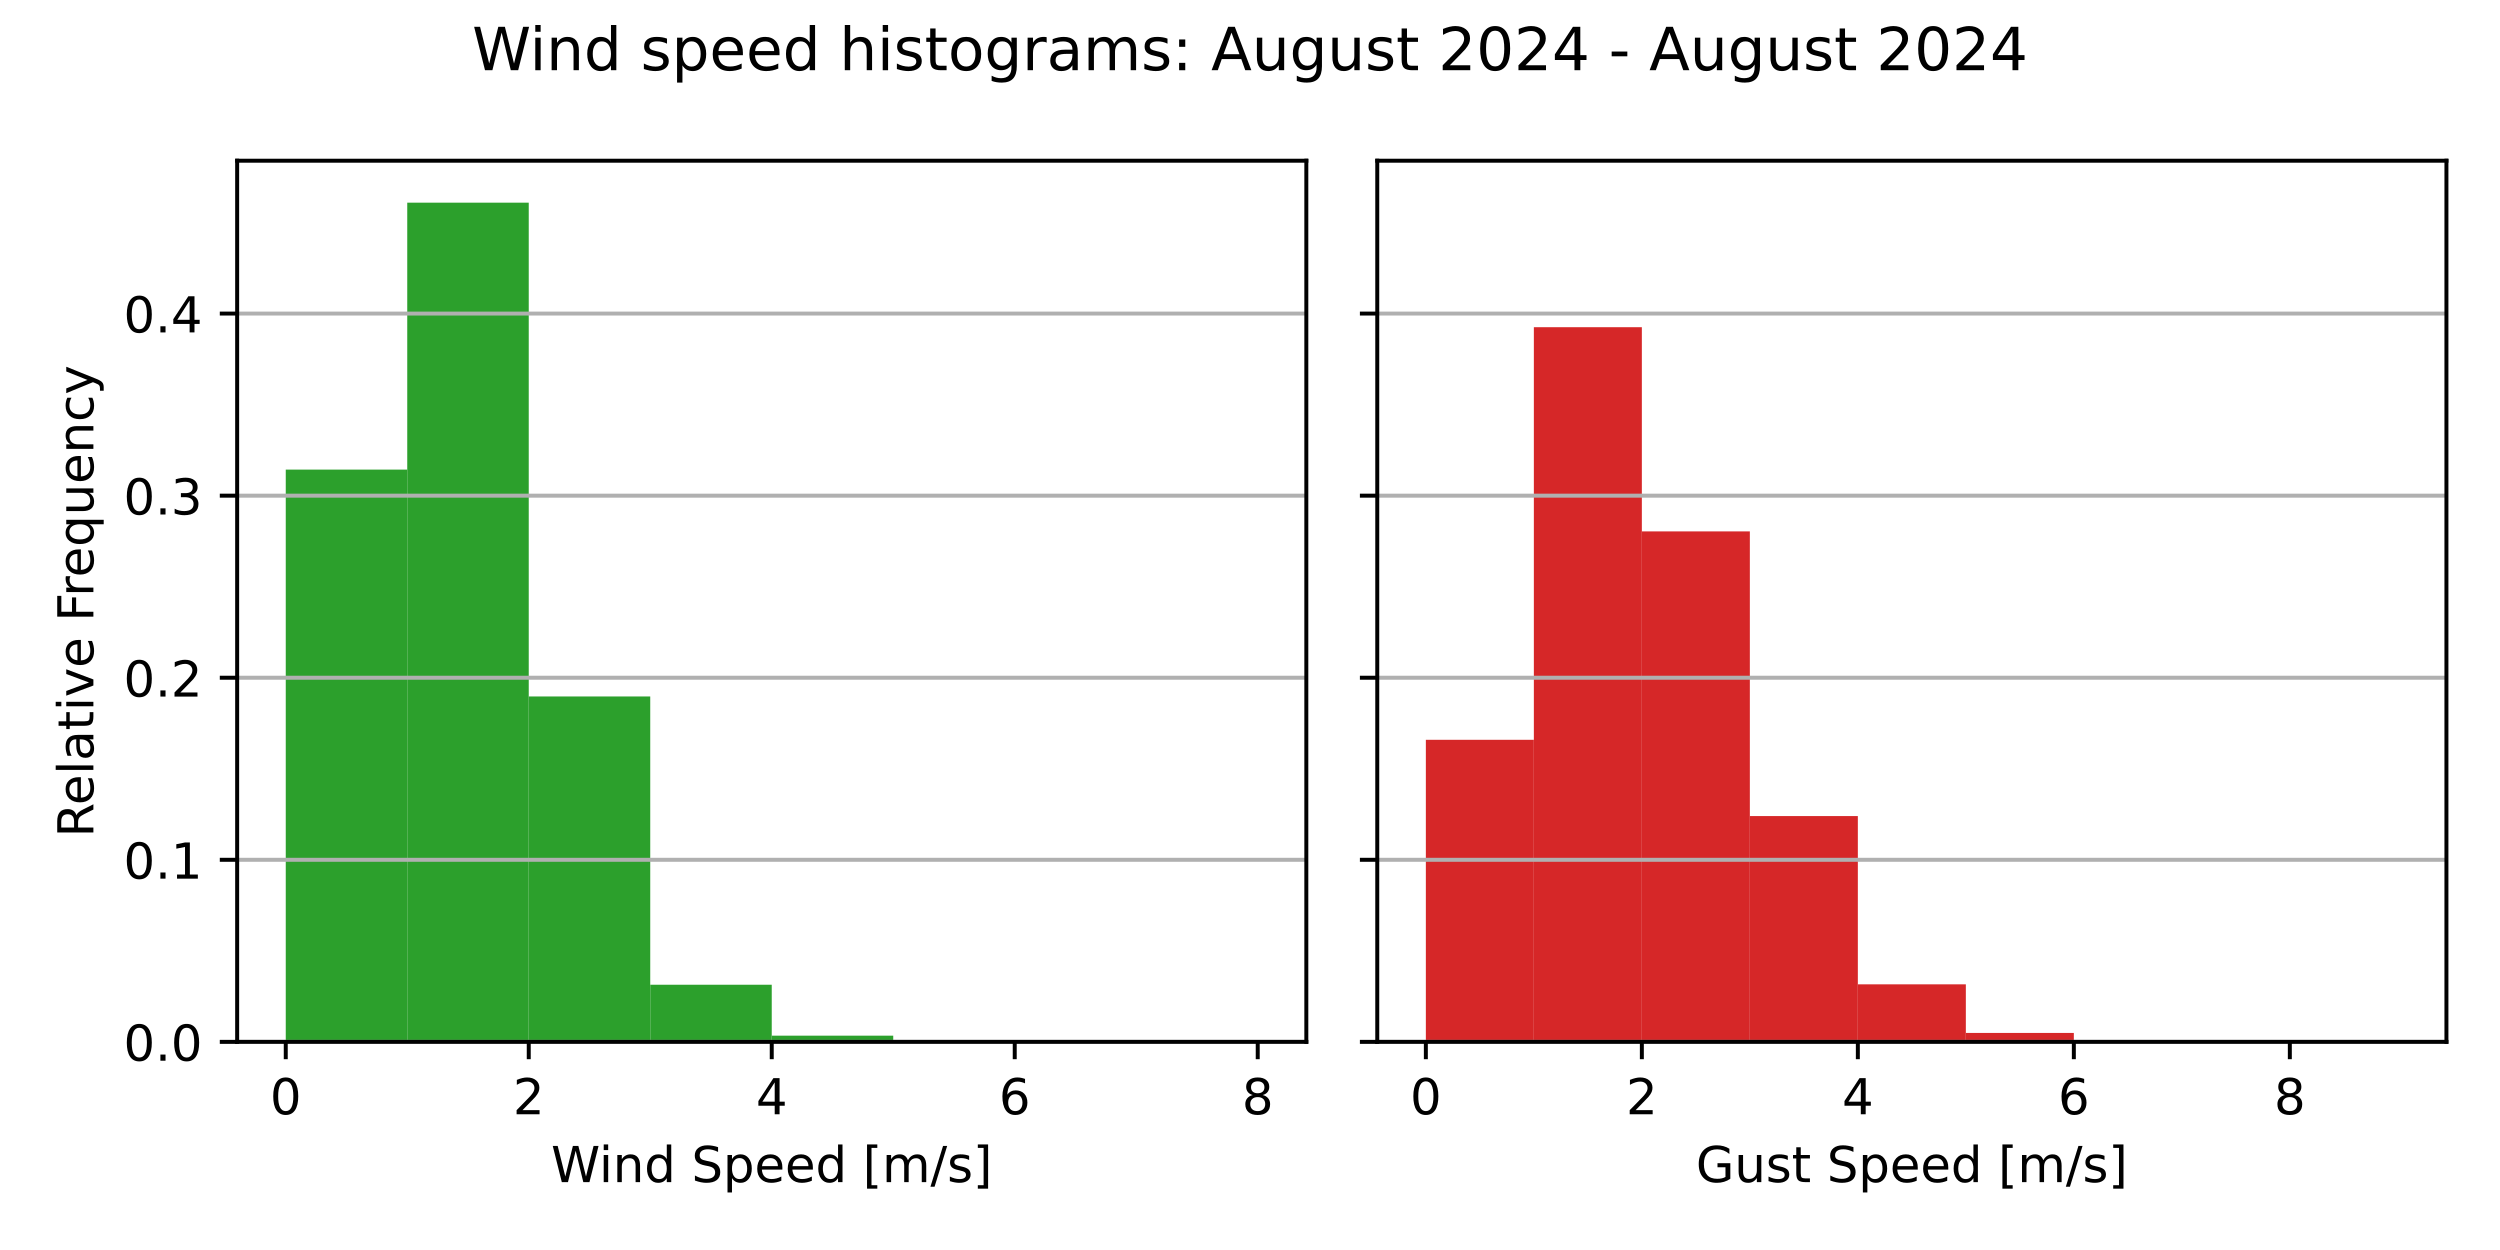
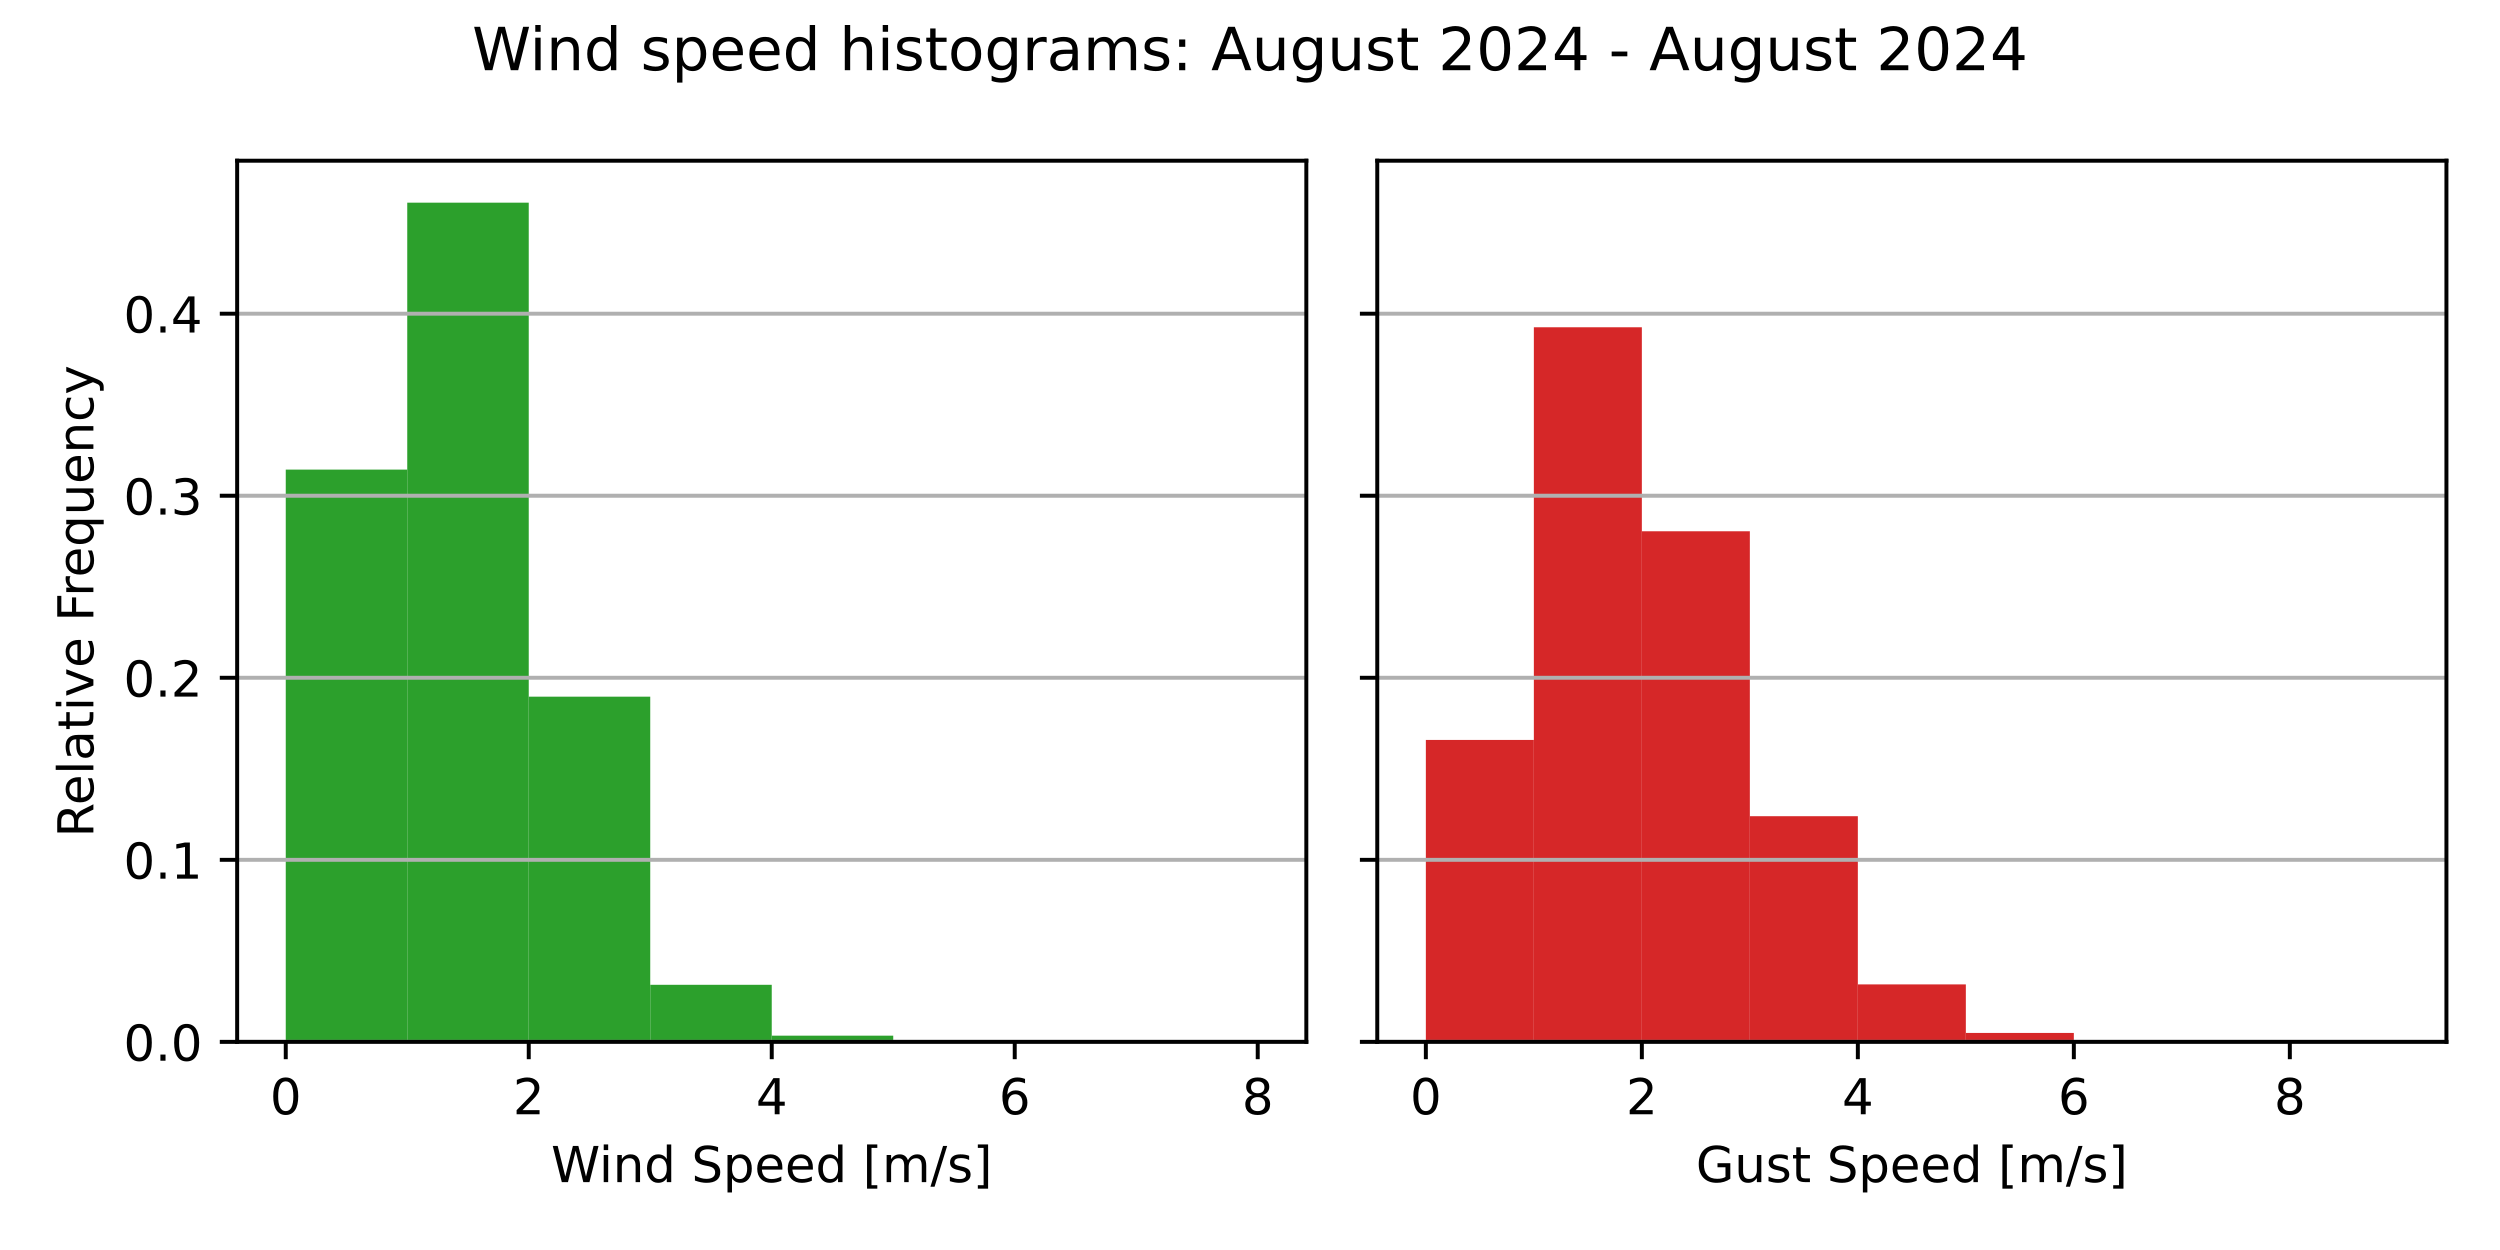
<svg xmlns="http://www.w3.org/2000/svg" xmlns:xlink="http://www.w3.org/1999/xlink" width="504pt" height="252pt" viewBox="0 0 504 252" version="1.1">
  <defs>
    <style type="text/css">*{stroke-linejoin: round; stroke-linecap: butt}</style>
  </defs>
  <g id="figure_1">
    <g id="patch_1">
      <path d="M 0 252  L 504 252  L 504 0  L 0 0  z " style="fill: #ffffff" />
    </g>
    <g id="axes_1">
      <g id="patch_2">
        <path d="M 47.81 210.04  L 263.355 210.04  L 263.355 32.4  L 47.81 32.4  z " style="fill: #ffffff" />
      </g>
      <g id="patch_3">
-         <path d="M 57.608 210.04  L 82.101 210.04  L 82.101 94.673  L 57.608 94.673  z " clip-path="url(#pcd915d05a4)" style="fill: #2ca02c" />
+         <path d="M 57.608 210.04  L 82.101 210.04  L 82.101 94.675  L 57.608 94.675  z " clip-path="url(#pc8f293762c)" style="fill: #2ca02c" />
      </g>
      <g id="patch_4">
-         <path d="M 82.101 210.04  L 106.595 210.04  L 106.595 40.859  L 82.101 40.859  z " clip-path="url(#pcd915d05a4)" style="fill: #2ca02c" />
+         <path d="M 82.101 210.04  L 106.595 210.04  L 106.595 40.859  L 82.101 40.859  z " clip-path="url(#pc8f293762c)" style="fill: #2ca02c" />
      </g>
      <g id="patch_5">
-         <path d="M 106.595 210.04  L 131.089 210.04  L 131.089 140.401  L 106.595 140.401  z " clip-path="url(#pcd915d05a4)" style="fill: #2ca02c" />
+         <path d="M 106.595 210.04  L 131.089 210.04  L 131.089 140.452  L 106.595 140.452  z " clip-path="url(#pc8f293762c)" style="fill: #2ca02c" />
      </g>
      <g id="patch_6">
-         <path d="M 131.089 210.04  L 155.583 210.04  L 155.583 198.526  L 131.089 198.526  z " clip-path="url(#pcd915d05a4)" style="fill: #2ca02c" />
+         <path d="M 131.089 210.04  L 155.583 210.04  L 155.583 198.534  L 131.089 198.534  z " clip-path="url(#pc8f293762c)" style="fill: #2ca02c" />
      </g>
      <g id="patch_7">
-         <path d="M 155.583 210.04  L 180.076 210.04  L 180.076 208.788  L 155.583 208.788  z " clip-path="url(#pcd915d05a4)" style="fill: #2ca02c" />
+         <path d="M 155.583 210.04  L 180.076 210.04  L 180.076 208.789  L 155.583 208.789  z " clip-path="url(#pc8f293762c)" style="fill: #2ca02c" />
      </g>
      <g id="patch_8">
-         <path d="M 180.076 210.04  L 204.57 210.04  L 204.57 209.958  L 180.076 209.958  z " clip-path="url(#pcd915d05a4)" style="fill: #2ca02c" />
+         <path d="M 180.076 210.04  L 204.57 210.04  L 204.57 209.958  L 180.076 209.958  z " clip-path="url(#pc8f293762c)" style="fill: #2ca02c" />
      </g>
      <g id="patch_9">
-         <path d="M 204.57 210.04  L 229.064 210.04  L 229.064 210.04  L 204.57 210.04  z " clip-path="url(#pcd915d05a4)" style="fill: #2ca02c" />
+         <path d="M 204.57 210.04  L 229.064 210.04  L 229.064 210.04  L 204.57 210.04  z " clip-path="url(#pc8f293762c)" style="fill: #2ca02c" />
      </g>
      <g id="patch_10">
-         <path d="M 229.064 210.04  L 253.558 210.04  L 253.558 210.019  L 229.064 210.019  z " clip-path="url(#pcd915d05a4)" style="fill: #2ca02c" />
+         <path d="M 229.064 210.04  L 253.558 210.04  L 253.558 210.019  L 229.064 210.019  z " clip-path="url(#pc8f293762c)" style="fill: #2ca02c" />
      </g>
      <g id="matplotlib.axis_1">
        <g id="xtick_1">
          <g id="line2d_1">
            <defs>
-               <path id="m34be76bc64" d="M 0 0  L 0 3.5  " style="stroke: #000000; stroke-width: 0.8" />
+               <path id="m70aa3cd333" d="M 0 0  L 0 3.5  " style="stroke: #000000; stroke-width: 0.8" />
            </defs>
            <g>
-               <use xlink:href="#m34be76bc64" x="57.608" y="210.04" style="stroke: #000000; stroke-width: 0.8" />
+               <use xlink:href="#m70aa3cd333" x="57.608" y="210.04" style="stroke: #000000; stroke-width: 0.8" />
            </g>
          </g>
          <g id="text_1">
            <g transform="translate(54.42625 224.6384) scale(0.1 -0.1)">
              <defs>
                <path id="DejaVuSans-30" d="M 2034 4250  Q 1547 4250 1301 3770  Q 1056 3291 1056 2328  Q 1056 1369 1301 889  Q 1547 409 2034 409  Q 2525 409 2770 889  Q 3016 1369 3016 2328  Q 3016 3291 2770 3770  Q 2525 4250 2034 4250  z M 2034 4750  Q 2819 4750 3233 4129  Q 3647 3509 3647 2328  Q 3647 1150 3233 529  Q 2819 -91 2034 -91  Q 1250 -91 836 529  Q 422 1150 422 2328  Q 422 3509 836 4129  Q 1250 4750 2034 4750  z " transform="scale(0.015625)" />
              </defs>
              <use xlink:href="#DejaVuSans-30" />
            </g>
          </g>
        </g>
        <g id="xtick_2">
          <g id="line2d_2">
            <g>
-               <use xlink:href="#m34be76bc64" x="106.595" y="210.04" style="stroke: #000000; stroke-width: 0.8" />
+               <use xlink:href="#m70aa3cd333" x="106.595" y="210.04" style="stroke: #000000; stroke-width: 0.8" />
            </g>
          </g>
          <g id="text_2">
            <g transform="translate(103.4137 224.6384) scale(0.1 -0.1)">
              <defs>
                <path id="DejaVuSans-32" d="M 1228 531  L 3431 531  L 3431 0  L 469 0  L 469 531  Q 828 903 1448 1529  Q 2069 2156 2228 2338  Q 2531 2678 2651 2914  Q 2772 3150 2772 3378  Q 2772 3750 2511 3984  Q 2250 4219 1831 4219  Q 1534 4219 1204 4116  Q 875 4013 500 3803  L 500 4441  Q 881 4594 1212 4672  Q 1544 4750 1819 4750  Q 2544 4750 2975 4387  Q 3406 4025 3406 3419  Q 3406 3131 3298 2873  Q 3191 2616 2906 2266  Q 2828 2175 2409 1742  Q 1991 1309 1228 531  z " transform="scale(0.015625)" />
              </defs>
              <use xlink:href="#DejaVuSans-32" />
            </g>
          </g>
        </g>
        <g id="xtick_3">
          <g id="line2d_3">
            <g>
-               <use xlink:href="#m34be76bc64" x="155.583" y="210.04" style="stroke: #000000; stroke-width: 0.8" />
+               <use xlink:href="#m70aa3cd333" x="155.583" y="210.04" style="stroke: #000000; stroke-width: 0.8" />
            </g>
          </g>
          <g id="text_3">
            <g transform="translate(152.4013 224.6384) scale(0.1 -0.1)">
              <defs>
                <path id="DejaVuSans-34" d="M 2419 4116  L 825 1625  L 2419 1625  L 2419 4116  z M 2253 4666  L 3047 4666  L 3047 1625  L 3713 1625  L 3713 1100  L 3047 1100  L 3047 0  L 2419 0  L 2419 1100  L 313 1100  L 313 1709  L 2253 4666  z " transform="scale(0.015625)" />
              </defs>
              <use xlink:href="#DejaVuSans-34" />
            </g>
          </g>
        </g>
        <g id="xtick_4">
          <g id="line2d_4">
            <g>
-               <use xlink:href="#m34be76bc64" x="204.57" y="210.04" style="stroke: #000000; stroke-width: 0.8" />
+               <use xlink:href="#m70aa3cd333" x="204.57" y="210.04" style="stroke: #000000; stroke-width: 0.8" />
            </g>
          </g>
          <g id="text_4">
            <g transform="translate(201.3887 224.6384) scale(0.1 -0.1)">
              <defs>
                <path id="DejaVuSans-36" d="M 2113 2584  Q 1688 2584 1439 2293  Q 1191 2003 1191 1497  Q 1191 994 1439 701  Q 1688 409 2113 409  Q 2538 409 2786 701  Q 3034 994 3034 1497  Q 3034 2003 2786 2293  Q 2538 2584 2113 2584  z M 3366 4563  L 3366 3988  Q 3128 4100 2886 4159  Q 2644 4219 2406 4219  Q 1781 4219 1451 3797  Q 1122 3375 1075 2522  Q 1259 2794 1537 2939  Q 1816 3084 2150 3084  Q 2853 3084 3261 2657  Q 3669 2231 3669 1497  Q 3669 778 3244 343  Q 2819 -91 2113 -91  Q 1303 -91 875 529  Q 447 1150 447 2328  Q 447 3434 972 4092  Q 1497 4750 2381 4750  Q 2619 4750 2861 4703  Q 3103 4656 3366 4563  z " transform="scale(0.015625)" />
              </defs>
              <use xlink:href="#DejaVuSans-36" />
            </g>
          </g>
        </g>
        <g id="xtick_5">
          <g id="line2d_5">
            <g>
-               <use xlink:href="#m34be76bc64" x="253.558" y="210.04" style="stroke: #000000; stroke-width: 0.8" />
+               <use xlink:href="#m70aa3cd333" x="253.558" y="210.04" style="stroke: #000000; stroke-width: 0.8" />
            </g>
          </g>
          <g id="text_5">
            <g transform="translate(250.3762 224.6384) scale(0.1 -0.1)">
              <defs>
                <path id="DejaVuSans-38" d="M 2034 2216  Q 1584 2216 1326 1975  Q 1069 1734 1069 1313  Q 1069 891 1326 650  Q 1584 409 2034 409  Q 2484 409 2743 651  Q 3003 894 3003 1313  Q 3003 1734 2745 1975  Q 2488 2216 2034 2216  z M 1403 2484  Q 997 2584 770 2862  Q 544 3141 544 3541  Q 544 4100 942 4425  Q 1341 4750 2034 4750  Q 2731 4750 3128 4425  Q 3525 4100 3525 3541  Q 3525 3141 3298 2862  Q 3072 2584 2669 2484  Q 3125 2378 3379 2068  Q 3634 1759 3634 1313  Q 3634 634 3220 271  Q 2806 -91 2034 -91  Q 1263 -91 848 271  Q 434 634 434 1313  Q 434 1759 690 2068  Q 947 2378 1403 2484  z M 1172 3481  Q 1172 3119 1398 2916  Q 1625 2713 2034 2713  Q 2441 2713 2670 2916  Q 2900 3119 2900 3481  Q 2900 3844 2670 4047  Q 2441 4250 2034 4250  Q 1625 4250 1398 4047  Q 1172 3844 1172 3481  z " transform="scale(0.015625)" />
              </defs>
              <use xlink:href="#DejaVuSans-38" />
            </g>
          </g>
        </g>
        <g id="text_6">
          <g transform="translate(111.1044 238.3166) scale(0.1 -0.1)">
            <defs>
              <path id="DejaVuSans-57" d="M 213 4666  L 850 4666  L 1831 722  L 2809 4666  L 3519 4666  L 4500 722  L 5478 4666  L 6119 4666  L 4947 0  L 4153 0  L 3169 4050  L 2175 0  L 1381 0  L 213 4666  z " transform="scale(0.015625)" />
              <path id="DejaVuSans-69" d="M 603 3500  L 1178 3500  L 1178 0  L 603 0  L 603 3500  z M 603 4863  L 1178 4863  L 1178 4134  L 603 4134  L 603 4863  z " transform="scale(0.015625)" />
              <path id="DejaVuSans-6e" d="M 3513 2113  L 3513 0  L 2938 0  L 2938 2094  Q 2938 2591 2744 2837  Q 2550 3084 2163 3084  Q 1697 3084 1428 2787  Q 1159 2491 1159 1978  L 1159 0  L 581 0  L 581 3500  L 1159 3500  L 1159 2956  Q 1366 3272 1645 3428  Q 1925 3584 2291 3584  Q 2894 3584 3203 3211  Q 3513 2838 3513 2113  z " transform="scale(0.015625)" />
              <path id="DejaVuSans-64" d="M 2906 2969  L 2906 4863  L 3481 4863  L 3481 0  L 2906 0  L 2906 525  Q 2725 213 2448 61  Q 2172 -91 1784 -91  Q 1150 -91 751 415  Q 353 922 353 1747  Q 353 2572 751 3078  Q 1150 3584 1784 3584  Q 2172 3584 2448 3432  Q 2725 3281 2906 2969  z M 947 1747  Q 947 1113 1208 752  Q 1469 391 1925 391  Q 2381 391 2643 752  Q 2906 1113 2906 1747  Q 2906 2381 2643 2742  Q 2381 3103 1925 3103  Q 1469 3103 1208 2742  Q 947 2381 947 1747  z " transform="scale(0.015625)" />
              <path id="DejaVuSans-20" transform="scale(0.015625)" />
              <path id="DejaVuSans-53" d="M 3425 4513  L 3425 3897  Q 3066 4069 2747 4153  Q 2428 4238 2131 4238  Q 1616 4238 1336 4038  Q 1056 3838 1056 3469  Q 1056 3159 1242 3001  Q 1428 2844 1947 2747  L 2328 2669  Q 3034 2534 3370 2195  Q 3706 1856 3706 1288  Q 3706 609 3251 259  Q 2797 -91 1919 -91  Q 1588 -91 1214 -16  Q 841 59 441 206  L 441 856  Q 825 641 1194 531  Q 1563 422 1919 422  Q 2459 422 2753 634  Q 3047 847 3047 1241  Q 3047 1584 2836 1778  Q 2625 1972 2144 2069  L 1759 2144  Q 1053 2284 737 2584  Q 422 2884 422 3419  Q 422 4038 858 4394  Q 1294 4750 2059 4750  Q 2388 4750 2728 4690  Q 3069 4631 3425 4513  z " transform="scale(0.015625)" />
              <path id="DejaVuSans-70" d="M 1159 525  L 1159 -1331  L 581 -1331  L 581 3500  L 1159 3500  L 1159 2969  Q 1341 3281 1617 3432  Q 1894 3584 2278 3584  Q 2916 3584 3314 3078  Q 3713 2572 3713 1747  Q 3713 922 3314 415  Q 2916 -91 2278 -91  Q 1894 -91 1617 61  Q 1341 213 1159 525  z M 3116 1747  Q 3116 2381 2855 2742  Q 2594 3103 2138 3103  Q 1681 3103 1420 2742  Q 1159 2381 1159 1747  Q 1159 1113 1420 752  Q 1681 391 2138 391  Q 2594 391 2855 752  Q 3116 1113 3116 1747  z " transform="scale(0.015625)" />
              <path id="DejaVuSans-65" d="M 3597 1894  L 3597 1613  L 953 1613  Q 991 1019 1311 708  Q 1631 397 2203 397  Q 2534 397 2845 478  Q 3156 559 3463 722  L 3463 178  Q 3153 47 2828 -22  Q 2503 -91 2169 -91  Q 1331 -91 842 396  Q 353 884 353 1716  Q 353 2575 817 3079  Q 1281 3584 2069 3584  Q 2775 3584 3186 3129  Q 3597 2675 3597 1894  z M 3022 2063  Q 3016 2534 2758 2815  Q 2500 3097 2075 3097  Q 1594 3097 1305 2825  Q 1016 2553 972 2059  L 3022 2063  z " transform="scale(0.015625)" />
              <path id="DejaVuSans-5b" d="M 550 4863  L 1875 4863  L 1875 4416  L 1125 4416  L 1125 -397  L 1875 -397  L 1875 -844  L 550 -844  L 550 4863  z " transform="scale(0.015625)" />
              <path id="DejaVuSans-6d" d="M 3328 2828  Q 3544 3216 3844 3400  Q 4144 3584 4550 3584  Q 5097 3584 5394 3201  Q 5691 2819 5691 2113  L 5691 0  L 5113 0  L 5113 2094  Q 5113 2597 4934 2840  Q 4756 3084 4391 3084  Q 3944 3084 3684 2787  Q 3425 2491 3425 1978  L 3425 0  L 2847 0  L 2847 2094  Q 2847 2600 2669 2842  Q 2491 3084 2119 3084  Q 1678 3084 1418 2786  Q 1159 2488 1159 1978  L 1159 0  L 581 0  L 581 3500  L 1159 3500  L 1159 2956  Q 1356 3278 1631 3431  Q 1906 3584 2284 3584  Q 2666 3584 2933 3390  Q 3200 3197 3328 2828  z " transform="scale(0.015625)" />
              <path id="DejaVuSans-2f" d="M 1625 4666  L 2156 4666  L 531 -594  L 0 -594  L 1625 4666  z " transform="scale(0.015625)" />
              <path id="DejaVuSans-73" d="M 2834 3397  L 2834 2853  Q 2591 2978 2328 3040  Q 2066 3103 1784 3103  Q 1356 3103 1142 2972  Q 928 2841 928 2578  Q 928 2378 1081 2264  Q 1234 2150 1697 2047  L 1894 2003  Q 2506 1872 2764 1633  Q 3022 1394 3022 966  Q 3022 478 2636 193  Q 2250 -91 1575 -91  Q 1294 -91 989 -36  Q 684 19 347 128  L 347 722  Q 666 556 975 473  Q 1284 391 1588 391  Q 1994 391 2212 530  Q 2431 669 2431 922  Q 2431 1156 2273 1281  Q 2116 1406 1581 1522  L 1381 1569  Q 847 1681 609 1914  Q 372 2147 372 2553  Q 372 3047 722 3315  Q 1072 3584 1716 3584  Q 2034 3584 2315 3537  Q 2597 3491 2834 3397  z " transform="scale(0.015625)" />
              <path id="DejaVuSans-5d" d="M 1947 4863  L 1947 -844  L 622 -844  L 622 -397  L 1369 -397  L 1369 4416  L 622 4416  L 622 4863  L 1947 4863  z " transform="scale(0.015625)" />
            </defs>
            <use xlink:href="#DejaVuSans-57" />
            <use xlink:href="#DejaVuSans-69" x="96.627" />
            <use xlink:href="#DejaVuSans-6e" x="124.41" />
            <use xlink:href="#DejaVuSans-64" x="187.789" />
            <use xlink:href="#DejaVuSans-20" x="251.266" />
            <use xlink:href="#DejaVuSans-53" x="283.053" />
            <use xlink:href="#DejaVuSans-70" x="346.529" />
            <use xlink:href="#DejaVuSans-65" x="410.006" />
            <use xlink:href="#DejaVuSans-65" x="471.529" />
            <use xlink:href="#DejaVuSans-64" x="533.053" />
            <use xlink:href="#DejaVuSans-20" x="596.529" />
            <use xlink:href="#DejaVuSans-5b" x="628.316" />
            <use xlink:href="#DejaVuSans-6d" x="667.33" />
            <use xlink:href="#DejaVuSans-2f" x="764.742" />
            <use xlink:href="#DejaVuSans-73" x="798.434" />
            <use xlink:href="#DejaVuSans-5d" x="850.533" />
          </g>
        </g>
      </g>
      <g id="matplotlib.axis_2">
        <g id="ytick_1">
          <g id="line2d_6">
-             <path d="M 47.81 210.04  L 263.355 210.04  " clip-path="url(#pcd915d05a4)" style="fill: none; stroke: #b0b0b0; stroke-width: 0.8; stroke-linecap: square" />
+             <path d="M 47.81 210.04  L 263.355 210.04  " clip-path="url(#pc8f293762c)" style="fill: none; stroke: #b0b0b0; stroke-width: 0.8; stroke-linecap: square" />
          </g>
          <g id="line2d_7">
            <defs>
-               <path id="mff67b31952" d="M 0 0  L -3.5 0  " style="stroke: #000000; stroke-width: 0.8" />
+               <path id="m574fa77c42" d="M 0 0  L -3.5 0  " style="stroke: #000000; stroke-width: 0.8" />
            </defs>
            <g>
-               <use xlink:href="#mff67b31952" x="47.81" y="210.04" style="stroke: #000000; stroke-width: 0.8" />
+               <use xlink:href="#m574fa77c42" x="47.81" y="210.04" style="stroke: #000000; stroke-width: 0.8" />
            </g>
          </g>
          <g id="text_7">
            <g transform="translate(24.90687 213.8392) scale(0.1 -0.1)">
              <defs>
                <path id="DejaVuSans-2e" d="M 684 794  L 1344 794  L 1344 0  L 684 0  L 684 794  z " transform="scale(0.015625)" />
              </defs>
              <use xlink:href="#DejaVuSans-30" />
              <use xlink:href="#DejaVuSans-2e" x="63.623" />
              <use xlink:href="#DejaVuSans-30" x="95.41" />
            </g>
          </g>
        </g>
        <g id="ytick_2">
          <g id="line2d_8">
-             <path d="M 47.81 173.335  L 263.355 173.335  " clip-path="url(#pcd915d05a4)" style="fill: none; stroke: #b0b0b0; stroke-width: 0.8; stroke-linecap: square" />
+             <path d="M 47.81 173.341  L 263.355 173.341  " clip-path="url(#pc8f293762c)" style="fill: none; stroke: #b0b0b0; stroke-width: 0.8; stroke-linecap: square" />
          </g>
          <g id="line2d_9">
            <g>
-               <use xlink:href="#mff67b31952" x="47.81" y="173.335" style="stroke: #000000; stroke-width: 0.8" />
+               <use xlink:href="#m574fa77c42" x="47.81" y="173.341" style="stroke: #000000; stroke-width: 0.8" />
            </g>
          </g>
          <g id="text_8">
-             <g transform="translate(24.90687 177.1337) scale(0.1 -0.1)">
+             <g transform="translate(24.90687 177.1399) scale(0.1 -0.1)">
              <defs>
                <path id="DejaVuSans-31" d="M 794 531  L 1825 531  L 1825 4091  L 703 3866  L 703 4441  L 1819 4666  L 2450 4666  L 2450 531  L 3481 531  L 3481 0  L 794 0  L 794 531  z " transform="scale(0.015625)" />
              </defs>
              <use xlink:href="#DejaVuSans-30" />
              <use xlink:href="#DejaVuSans-2e" x="63.623" />
              <use xlink:href="#DejaVuSans-31" x="95.41" />
            </g>
          </g>
        </g>
        <g id="ytick_3">
          <g id="line2d_10">
-             <path d="M 47.81 136.629  L 263.355 136.629  " clip-path="url(#pcd915d05a4)" style="fill: none; stroke: #b0b0b0; stroke-width: 0.8; stroke-linecap: square" />
+             <path d="M 47.81 136.641  L 263.355 136.641  " clip-path="url(#pc8f293762c)" style="fill: none; stroke: #b0b0b0; stroke-width: 0.8; stroke-linecap: square" />
          </g>
          <g id="line2d_11">
            <g>
-               <use xlink:href="#mff67b31952" x="47.81" y="136.629" style="stroke: #000000; stroke-width: 0.8" />
+               <use xlink:href="#m574fa77c42" x="47.81" y="136.641" style="stroke: #000000; stroke-width: 0.8" />
            </g>
          </g>
          <g id="text_9">
-             <g transform="translate(24.90687 140.4283) scale(0.1 -0.1)">
+             <g transform="translate(24.90687 140.4407) scale(0.1 -0.1)">
              <use xlink:href="#DejaVuSans-30" />
              <use xlink:href="#DejaVuSans-2e" x="63.623" />
              <use xlink:href="#DejaVuSans-32" x="95.41" />
            </g>
          </g>
        </g>
        <g id="ytick_4">
          <g id="line2d_12">
-             <path d="M 47.81 99.924  L 263.355 99.924  " clip-path="url(#pcd915d05a4)" style="fill: none; stroke: #b0b0b0; stroke-width: 0.8; stroke-linecap: square" />
+             <path d="M 47.81 99.942  L 263.355 99.942  " clip-path="url(#pc8f293762c)" style="fill: none; stroke: #b0b0b0; stroke-width: 0.8; stroke-linecap: square" />
          </g>
          <g id="line2d_13">
            <g>
-               <use xlink:href="#mff67b31952" x="47.81" y="99.924" style="stroke: #000000; stroke-width: 0.8" />
+               <use xlink:href="#m574fa77c42" x="47.81" y="99.942" style="stroke: #000000; stroke-width: 0.8" />
            </g>
          </g>
          <g id="text_10">
-             <g transform="translate(24.90687 103.7228) scale(0.1 -0.1)">
+             <g transform="translate(24.90687 103.7414) scale(0.1 -0.1)">
              <defs>
                <path id="DejaVuSans-33" d="M 2597 2516  Q 3050 2419 3304 2112  Q 3559 1806 3559 1356  Q 3559 666 3084 287  Q 2609 -91 1734 -91  Q 1441 -91 1130 -33  Q 819 25 488 141  L 488 750  Q 750 597 1062 519  Q 1375 441 1716 441  Q 2309 441 2620 675  Q 2931 909 2931 1356  Q 2931 1769 2642 2001  Q 2353 2234 1838 2234  L 1294 2234  L 1294 2753  L 1863 2753  Q 2328 2753 2575 2939  Q 2822 3125 2822 3475  Q 2822 3834 2567 4026  Q 2313 4219 1838 4219  Q 1578 4219 1281 4162  Q 984 4106 628 3988  L 628 4550  Q 988 4650 1302 4700  Q 1616 4750 1894 4750  Q 2613 4750 3031 4423  Q 3450 4097 3450 3541  Q 3450 3153 3228 2886  Q 3006 2619 2597 2516  z " transform="scale(0.015625)" />
              </defs>
              <use xlink:href="#DejaVuSans-30" />
              <use xlink:href="#DejaVuSans-2e" x="63.623" />
              <use xlink:href="#DejaVuSans-33" x="95.41" />
            </g>
          </g>
        </g>
        <g id="ytick_5">
          <g id="line2d_14">
-             <path d="M 47.81 63.218  L 263.355 63.218  " clip-path="url(#pcd915d05a4)" style="fill: none; stroke: #b0b0b0; stroke-width: 0.8; stroke-linecap: square" />
+             <path d="M 47.81 63.243  L 263.355 63.243  " clip-path="url(#pc8f293762c)" style="fill: none; stroke: #b0b0b0; stroke-width: 0.8; stroke-linecap: square" />
          </g>
          <g id="line2d_15">
            <g>
-               <use xlink:href="#mff67b31952" x="47.81" y="63.218" style="stroke: #000000; stroke-width: 0.8" />
+               <use xlink:href="#m574fa77c42" x="47.81" y="63.243" style="stroke: #000000; stroke-width: 0.8" />
            </g>
          </g>
          <g id="text_11">
-             <g transform="translate(24.90687 67.01733) scale(0.1 -0.1)">
+             <g transform="translate(24.90687 67.04208) scale(0.1 -0.1)">
              <use xlink:href="#DejaVuSans-30" />
              <use xlink:href="#DejaVuSans-2e" x="63.623" />
              <use xlink:href="#DejaVuSans-34" x="95.41" />
            </g>
          </g>
        </g>
        <g id="text_12">
          <g transform="translate(18.82719 168.8028) rotate(-90) scale(0.1 -0.1)">
            <defs>
              <path id="DejaVuSans-52" d="M 2841 2188  Q 3044 2119 3236 1894  Q 3428 1669 3622 1275  L 4263 0  L 3584 0  L 2988 1197  Q 2756 1666 2539 1819  Q 2322 1972 1947 1972  L 1259 1972  L 1259 0  L 628 0  L 628 4666  L 2053 4666  Q 2853 4666 3247 4331  Q 3641 3997 3641 3322  Q 3641 2881 3436 2590  Q 3231 2300 2841 2188  z M 1259 4147  L 1259 2491  L 2053 2491  Q 2509 2491 2742 2702  Q 2975 2913 2975 3322  Q 2975 3731 2742 3939  Q 2509 4147 2053 4147  L 1259 4147  z " transform="scale(0.015625)" />
              <path id="DejaVuSans-6c" d="M 603 4863  L 1178 4863  L 1178 0  L 603 0  L 603 4863  z " transform="scale(0.015625)" />
              <path id="DejaVuSans-61" d="M 2194 1759  Q 1497 1759 1228 1600  Q 959 1441 959 1056  Q 959 750 1161 570  Q 1363 391 1709 391  Q 2188 391 2477 730  Q 2766 1069 2766 1631  L 2766 1759  L 2194 1759  z M 3341 1997  L 3341 0  L 2766 0  L 2766 531  Q 2569 213 2275 61  Q 1981 -91 1556 -91  Q 1019 -91 701 211  Q 384 513 384 1019  Q 384 1609 779 1909  Q 1175 2209 1959 2209  L 2766 2209  L 2766 2266  Q 2766 2663 2505 2880  Q 2244 3097 1772 3097  Q 1472 3097 1187 3025  Q 903 2953 641 2809  L 641 3341  Q 956 3463 1253 3523  Q 1550 3584 1831 3584  Q 2591 3584 2966 3190  Q 3341 2797 3341 1997  z " transform="scale(0.015625)" />
              <path id="DejaVuSans-74" d="M 1172 4494  L 1172 3500  L 2356 3500  L 2356 3053  L 1172 3053  L 1172 1153  Q 1172 725 1289 603  Q 1406 481 1766 481  L 2356 481  L 2356 0  L 1766 0  Q 1100 0 847 248  Q 594 497 594 1153  L 594 3053  L 172 3053  L 172 3500  L 594 3500  L 594 4494  L 1172 4494  z " transform="scale(0.015625)" />
              <path id="DejaVuSans-76" d="M 191 3500  L 800 3500  L 1894 563  L 2988 3500  L 3597 3500  L 2284 0  L 1503 0  L 191 3500  z " transform="scale(0.015625)" />
              <path id="DejaVuSans-46" d="M 628 4666  L 3309 4666  L 3309 4134  L 1259 4134  L 1259 2759  L 3109 2759  L 3109 2228  L 1259 2228  L 1259 0  L 628 0  L 628 4666  z " transform="scale(0.015625)" />
              <path id="DejaVuSans-72" d="M 2631 2963  Q 2534 3019 2420 3045  Q 2306 3072 2169 3072  Q 1681 3072 1420 2755  Q 1159 2438 1159 1844  L 1159 0  L 581 0  L 581 3500  L 1159 3500  L 1159 2956  Q 1341 3275 1631 3429  Q 1922 3584 2338 3584  Q 2397 3584 2469 3576  Q 2541 3569 2628 3553  L 2631 2963  z " transform="scale(0.015625)" />
              <path id="DejaVuSans-71" d="M 947 1747  Q 947 1113 1208 752  Q 1469 391 1925 391  Q 2381 391 2643 752  Q 2906 1113 2906 1747  Q 2906 2381 2643 2742  Q 2381 3103 1925 3103  Q 1469 3103 1208 2742  Q 947 2381 947 1747  z M 2906 525  Q 2725 213 2448 61  Q 2172 -91 1784 -91  Q 1150 -91 751 415  Q 353 922 353 1747  Q 353 2572 751 3078  Q 1150 3584 1784 3584  Q 2172 3584 2448 3432  Q 2725 3281 2906 2969  L 2906 3500  L 3481 3500  L 3481 -1331  L 2906 -1331  L 2906 525  z " transform="scale(0.015625)" />
              <path id="DejaVuSans-75" d="M 544 1381  L 544 3500  L 1119 3500  L 1119 1403  Q 1119 906 1312 657  Q 1506 409 1894 409  Q 2359 409 2629 706  Q 2900 1003 2900 1516  L 2900 3500  L 3475 3500  L 3475 0  L 2900 0  L 2900 538  Q 2691 219 2414 64  Q 2138 -91 1772 -91  Q 1169 -91 856 284  Q 544 659 544 1381  z M 1991 3584  L 1991 3584  z " transform="scale(0.015625)" />
              <path id="DejaVuSans-63" d="M 3122 3366  L 3122 2828  Q 2878 2963 2633 3030  Q 2388 3097 2138 3097  Q 1578 3097 1268 2742  Q 959 2388 959 1747  Q 959 1106 1268 751  Q 1578 397 2138 397  Q 2388 397 2633 464  Q 2878 531 3122 666  L 3122 134  Q 2881 22 2623 -34  Q 2366 -91 2075 -91  Q 1284 -91 818 406  Q 353 903 353 1747  Q 353 2603 823 3093  Q 1294 3584 2113 3584  Q 2378 3584 2631 3529  Q 2884 3475 3122 3366  z " transform="scale(0.015625)" />
              <path id="DejaVuSans-79" d="M 2059 -325  Q 1816 -950 1584 -1140  Q 1353 -1331 966 -1331  L 506 -1331  L 506 -850  L 844 -850  Q 1081 -850 1212 -737  Q 1344 -625 1503 -206  L 1606 56  L 191 3500  L 800 3500  L 1894 763  L 2988 3500  L 3597 3500  L 2059 -325  z " transform="scale(0.015625)" />
            </defs>
            <use xlink:href="#DejaVuSans-52" />
            <use xlink:href="#DejaVuSans-65" x="64.982" />
            <use xlink:href="#DejaVuSans-6c" x="126.506" />
            <use xlink:href="#DejaVuSans-61" x="154.289" />
            <use xlink:href="#DejaVuSans-74" x="215.568" />
            <use xlink:href="#DejaVuSans-69" x="254.777" />
            <use xlink:href="#DejaVuSans-76" x="282.561" />
            <use xlink:href="#DejaVuSans-65" x="341.74" />
            <use xlink:href="#DejaVuSans-20" x="403.264" />
            <use xlink:href="#DejaVuSans-46" x="435.051" />
            <use xlink:href="#DejaVuSans-72" x="485.32" />
            <use xlink:href="#DejaVuSans-65" x="524.184" />
            <use xlink:href="#DejaVuSans-71" x="585.707" />
            <use xlink:href="#DejaVuSans-75" x="649.184" />
            <use xlink:href="#DejaVuSans-65" x="712.562" />
            <use xlink:href="#DejaVuSans-6e" x="774.086" />
            <use xlink:href="#DejaVuSans-63" x="837.465" />
            <use xlink:href="#DejaVuSans-79" x="892.445" />
          </g>
        </g>
      </g>
      <g id="patch_11">
        <path d="M 47.81 210.04  L 47.81 32.4  " style="fill: none; stroke: #000000; stroke-width: 0.8; stroke-linejoin: miter; stroke-linecap: square" />
      </g>
      <g id="patch_12">
        <path d="M 263.355 210.04  L 263.355 32.4  " style="fill: none; stroke: #000000; stroke-width: 0.8; stroke-linejoin: miter; stroke-linecap: square" />
      </g>
      <g id="patch_13">
        <path d="M 47.81 210.04  L 263.355 210.04  " style="fill: none; stroke: #000000; stroke-width: 0.8; stroke-linejoin: miter; stroke-linecap: square" />
      </g>
      <g id="patch_14">
        <path d="M 47.81 32.4  L 263.355 32.4  " style="fill: none; stroke: #000000; stroke-width: 0.8; stroke-linejoin: miter; stroke-linecap: square" />
      </g>
    </g>
    <g id="axes_2">
      <g id="patch_15">
        <path d="M 277.655 210.04  L 493.2 210.04  L 493.2 32.4  L 277.655 32.4  z " style="fill: #ffffff" />
      </g>
      <g id="patch_16">
-         <path d="M 287.452 210.04  L 309.225 210.04  L 309.225 149.145  L 287.452 149.145  z " clip-path="url(#p7bf4d05446)" style="fill: #d62728" />
+         <path d="M 287.452 210.04  L 309.225 210.04  L 309.225 149.168  L 287.452 149.168  z " clip-path="url(#pfcd959b843)" style="fill: #d62728" />
      </g>
      <g id="patch_17">
-         <path d="M 309.225 210.04  L 330.997 210.04  L 330.997 65.96  L 309.225 65.96  z " clip-path="url(#p7bf4d05446)" style="fill: #d62728" />
+         <path d="M 309.225 210.04  L 330.997 210.04  L 330.997 65.983  L 309.225 65.983  z " clip-path="url(#pfcd959b843)" style="fill: #d62728" />
      </g>
      <g id="patch_18">
-         <path d="M 330.997 210.04  L 352.769 210.04  L 352.769 107.132  L 330.997 107.132  z " clip-path="url(#p7bf4d05446)" style="fill: #d62728" />
+         <path d="M 330.997 210.04  L 352.769 210.04  L 352.769 107.104  L 330.997 107.104  z " clip-path="url(#pfcd959b843)" style="fill: #d62728" />
      </g>
      <g id="patch_19">
-         <path d="M 352.769 210.04  L 374.541 210.04  L 374.541 164.517  L 352.769 164.517  z " clip-path="url(#p7bf4d05446)" style="fill: #d62728" />
+         <path d="M 352.769 210.04  L 374.541 210.04  L 374.541 164.55  L 352.769 164.55  z " clip-path="url(#pfcd959b843)" style="fill: #d62728" />
      </g>
      <g id="patch_20">
-         <path d="M 374.541 210.04  L 396.314 210.04  L 396.314 198.444  L 374.541 198.444  z " clip-path="url(#p7bf4d05446)" style="fill: #d62728" />
+         <path d="M 374.541 210.04  L 396.314 210.04  L 396.314 198.452  L 374.541 198.452  z " clip-path="url(#pfcd959b843)" style="fill: #d62728" />
      </g>
      <g id="patch_21">
-         <path d="M 396.314 210.04  L 418.086 210.04  L 418.086 208.234  L 396.314 208.234  z " clip-path="url(#p7bf4d05446)" style="fill: #d62728" />
+         <path d="M 396.314 210.04  L 418.086 210.04  L 418.086 208.235  L 396.314 208.235  z " clip-path="url(#pfcd959b843)" style="fill: #d62728" />
      </g>
      <g id="patch_22">
-         <path d="M 418.086 210.04  L 439.858 210.04  L 439.858 209.937  L 418.086 209.937  z " clip-path="url(#p7bf4d05446)" style="fill: #d62728" />
+         <path d="M 418.086 210.04  L 439.858 210.04  L 439.858 209.937  L 418.086 209.937  z " clip-path="url(#pfcd959b843)" style="fill: #d62728" />
      </g>
      <g id="patch_23">
-         <path d="M 439.858 210.04  L 461.63 210.04  L 461.63 209.937  L 439.858 209.937  z " clip-path="url(#p7bf4d05446)" style="fill: #d62728" />
+         <path d="M 439.858 210.04  L 461.63 210.04  L 461.63 209.937  L 439.858 209.937  z " clip-path="url(#pfcd959b843)" style="fill: #d62728" />
      </g>
      <g id="patch_24">
-         <path d="M 461.63 210.04  L 483.402 210.04  L 483.402 209.999  L 461.63 209.999  z " clip-path="url(#p7bf4d05446)" style="fill: #d62728" />
+         <path d="M 461.63 210.04  L 483.402 210.04  L 483.402 209.999  L 461.63 209.999  z " clip-path="url(#pfcd959b843)" style="fill: #d62728" />
      </g>
      <g id="matplotlib.axis_3">
        <g id="xtick_6">
          <g id="line2d_16">
            <g>
-               <use xlink:href="#m34be76bc64" x="287.452" y="210.04" style="stroke: #000000; stroke-width: 0.8" />
+               <use xlink:href="#m70aa3cd333" x="287.452" y="210.04" style="stroke: #000000; stroke-width: 0.8" />
            </g>
          </g>
          <g id="text_13">
            <g transform="translate(284.2713 224.6384) scale(0.1 -0.1)">
              <use xlink:href="#DejaVuSans-30" />
            </g>
          </g>
        </g>
        <g id="xtick_7">
          <g id="line2d_17">
            <g>
-               <use xlink:href="#m34be76bc64" x="330.997" y="210.04" style="stroke: #000000; stroke-width: 0.8" />
+               <use xlink:href="#m70aa3cd333" x="330.997" y="210.04" style="stroke: #000000; stroke-width: 0.8" />
            </g>
          </g>
          <g id="text_14">
            <g transform="translate(327.8157 224.6384) scale(0.1 -0.1)">
              <use xlink:href="#DejaVuSans-32" />
            </g>
          </g>
        </g>
        <g id="xtick_8">
          <g id="line2d_18">
            <g>
-               <use xlink:href="#m34be76bc64" x="374.541" y="210.04" style="stroke: #000000; stroke-width: 0.8" />
+               <use xlink:href="#m70aa3cd333" x="374.541" y="210.04" style="stroke: #000000; stroke-width: 0.8" />
            </g>
          </g>
          <g id="text_15">
            <g transform="translate(371.3601 224.6384) scale(0.1 -0.1)">
              <use xlink:href="#DejaVuSans-34" />
            </g>
          </g>
        </g>
        <g id="xtick_9">
          <g id="line2d_19">
            <g>
-               <use xlink:href="#m34be76bc64" x="418.086" y="210.04" style="stroke: #000000; stroke-width: 0.8" />
+               <use xlink:href="#m70aa3cd333" x="418.086" y="210.04" style="stroke: #000000; stroke-width: 0.8" />
            </g>
          </g>
          <g id="text_16">
            <g transform="translate(414.9046 224.6384) scale(0.1 -0.1)">
              <use xlink:href="#DejaVuSans-36" />
            </g>
          </g>
        </g>
        <g id="xtick_10">
          <g id="line2d_20">
            <g>
-               <use xlink:href="#m34be76bc64" x="461.63" y="210.04" style="stroke: #000000; stroke-width: 0.8" />
+               <use xlink:href="#m70aa3cd333" x="461.63" y="210.04" style="stroke: #000000; stroke-width: 0.8" />
            </g>
          </g>
          <g id="text_17">
            <g transform="translate(458.449 224.6384) scale(0.1 -0.1)">
              <use xlink:href="#DejaVuSans-38" />
            </g>
          </g>
        </g>
        <g id="text_18">
          <g transform="translate(341.9048 238.3166) scale(0.1 -0.1)">
            <defs>
              <path id="DejaVuSans-47" d="M 3809 666  L 3809 1919  L 2778 1919  L 2778 2438  L 4434 2438  L 4434 434  Q 4069 175 3628 42  Q 3188 -91 2688 -91  Q 1594 -91 976 548  Q 359 1188 359 2328  Q 359 3472 976 4111  Q 1594 4750 2688 4750  Q 3144 4750 3555 4637  Q 3966 4525 4313 4306  L 4313 3634  Q 3963 3931 3569 4081  Q 3175 4231 2741 4231  Q 1884 4231 1454 3753  Q 1025 3275 1025 2328  Q 1025 1384 1454 906  Q 1884 428 2741 428  Q 3075 428 3337 486  Q 3600 544 3809 666  z " transform="scale(0.015625)" />
            </defs>
            <use xlink:href="#DejaVuSans-47" />
            <use xlink:href="#DejaVuSans-75" x="77.49" />
            <use xlink:href="#DejaVuSans-73" x="140.869" />
            <use xlink:href="#DejaVuSans-74" x="192.969" />
            <use xlink:href="#DejaVuSans-20" x="232.178" />
            <use xlink:href="#DejaVuSans-53" x="263.965" />
            <use xlink:href="#DejaVuSans-70" x="327.441" />
            <use xlink:href="#DejaVuSans-65" x="390.918" />
            <use xlink:href="#DejaVuSans-65" x="452.441" />
            <use xlink:href="#DejaVuSans-64" x="513.965" />
            <use xlink:href="#DejaVuSans-20" x="577.441" />
            <use xlink:href="#DejaVuSans-5b" x="609.229" />
            <use xlink:href="#DejaVuSans-6d" x="648.242" />
            <use xlink:href="#DejaVuSans-2f" x="745.654" />
            <use xlink:href="#DejaVuSans-73" x="779.346" />
            <use xlink:href="#DejaVuSans-5d" x="831.445" />
          </g>
        </g>
      </g>
      <g id="matplotlib.axis_4">
        <g id="ytick_6">
          <g id="line2d_21">
-             <path d="M 277.655 210.04  L 493.2 210.04  " clip-path="url(#p7bf4d05446)" style="fill: none; stroke: #b0b0b0; stroke-width: 0.8; stroke-linecap: square" />
+             <path d="M 277.655 210.04  L 493.2 210.04  " clip-path="url(#pfcd959b843)" style="fill: none; stroke: #b0b0b0; stroke-width: 0.8; stroke-linecap: square" />
          </g>
          <g id="line2d_22">
            <g>
-               <use xlink:href="#mff67b31952" x="277.655" y="210.04" style="stroke: #000000; stroke-width: 0.8" />
+               <use xlink:href="#m574fa77c42" x="277.655" y="210.04" style="stroke: #000000; stroke-width: 0.8" />
            </g>
          </g>
        </g>
        <g id="ytick_7">
          <g id="line2d_23">
-             <path d="M 277.655 173.335  L 493.2 173.335  " clip-path="url(#p7bf4d05446)" style="fill: none; stroke: #b0b0b0; stroke-width: 0.8; stroke-linecap: square" />
+             <path d="M 277.655 173.341  L 493.2 173.341  " clip-path="url(#pfcd959b843)" style="fill: none; stroke: #b0b0b0; stroke-width: 0.8; stroke-linecap: square" />
          </g>
          <g id="line2d_24">
            <g>
-               <use xlink:href="#mff67b31952" x="277.655" y="173.335" style="stroke: #000000; stroke-width: 0.8" />
+               <use xlink:href="#m574fa77c42" x="277.655" y="173.341" style="stroke: #000000; stroke-width: 0.8" />
            </g>
          </g>
        </g>
        <g id="ytick_8">
          <g id="line2d_25">
-             <path d="M 277.655 136.629  L 493.2 136.629  " clip-path="url(#p7bf4d05446)" style="fill: none; stroke: #b0b0b0; stroke-width: 0.8; stroke-linecap: square" />
+             <path d="M 277.655 136.641  L 493.2 136.641  " clip-path="url(#pfcd959b843)" style="fill: none; stroke: #b0b0b0; stroke-width: 0.8; stroke-linecap: square" />
          </g>
          <g id="line2d_26">
            <g>
-               <use xlink:href="#mff67b31952" x="277.655" y="136.629" style="stroke: #000000; stroke-width: 0.8" />
+               <use xlink:href="#m574fa77c42" x="277.655" y="136.641" style="stroke: #000000; stroke-width: 0.8" />
            </g>
          </g>
        </g>
        <g id="ytick_9">
          <g id="line2d_27">
-             <path d="M 277.655 99.924  L 493.2 99.924  " clip-path="url(#p7bf4d05446)" style="fill: none; stroke: #b0b0b0; stroke-width: 0.8; stroke-linecap: square" />
+             <path d="M 277.655 99.942  L 493.2 99.942  " clip-path="url(#pfcd959b843)" style="fill: none; stroke: #b0b0b0; stroke-width: 0.8; stroke-linecap: square" />
          </g>
          <g id="line2d_28">
            <g>
-               <use xlink:href="#mff67b31952" x="277.655" y="99.924" style="stroke: #000000; stroke-width: 0.8" />
+               <use xlink:href="#m574fa77c42" x="277.655" y="99.942" style="stroke: #000000; stroke-width: 0.8" />
            </g>
          </g>
        </g>
        <g id="ytick_10">
          <g id="line2d_29">
-             <path d="M 277.655 63.218  L 493.2 63.218  " clip-path="url(#p7bf4d05446)" style="fill: none; stroke: #b0b0b0; stroke-width: 0.8; stroke-linecap: square" />
+             <path d="M 277.655 63.243  L 493.2 63.243  " clip-path="url(#pfcd959b843)" style="fill: none; stroke: #b0b0b0; stroke-width: 0.8; stroke-linecap: square" />
          </g>
          <g id="line2d_30">
            <g>
-               <use xlink:href="#mff67b31952" x="277.655" y="63.218" style="stroke: #000000; stroke-width: 0.8" />
+               <use xlink:href="#m574fa77c42" x="277.655" y="63.243" style="stroke: #000000; stroke-width: 0.8" />
            </g>
          </g>
        </g>
      </g>
      <g id="patch_25">
        <path d="M 277.655 210.04  L 277.655 32.4  " style="fill: none; stroke: #000000; stroke-width: 0.8; stroke-linejoin: miter; stroke-linecap: square" />
      </g>
      <g id="patch_26">
        <path d="M 493.2 210.04  L 493.2 32.4  " style="fill: none; stroke: #000000; stroke-width: 0.8; stroke-linejoin: miter; stroke-linecap: square" />
      </g>
      <g id="patch_27">
        <path d="M 277.655 210.04  L 493.2 210.04  " style="fill: none; stroke: #000000; stroke-width: 0.8; stroke-linejoin: miter; stroke-linecap: square" />
      </g>
      <g id="patch_28">
        <path d="M 277.655 32.4  L 493.2 32.4  " style="fill: none; stroke: #000000; stroke-width: 0.8; stroke-linejoin: miter; stroke-linecap: square" />
      </g>
    </g>
    <g id="text_19">
      <g transform="translate(95.18906 14.15813) scale(0.12 -0.12)">
        <defs>
          <path id="DejaVuSans-68" d="M 3513 2113  L 3513 0  L 2938 0  L 2938 2094  Q 2938 2591 2744 2837  Q 2550 3084 2163 3084  Q 1697 3084 1428 2787  Q 1159 2491 1159 1978  L 1159 0  L 581 0  L 581 4863  L 1159 4863  L 1159 2956  Q 1366 3272 1645 3428  Q 1925 3584 2291 3584  Q 2894 3584 3203 3211  Q 3513 2838 3513 2113  z " transform="scale(0.015625)" />
          <path id="DejaVuSans-6f" d="M 1959 3097  Q 1497 3097 1228 2736  Q 959 2375 959 1747  Q 959 1119 1226 758  Q 1494 397 1959 397  Q 2419 397 2687 759  Q 2956 1122 2956 1747  Q 2956 2369 2687 2733  Q 2419 3097 1959 3097  z M 1959 3584  Q 2709 3584 3137 3096  Q 3566 2609 3566 1747  Q 3566 888 3137 398  Q 2709 -91 1959 -91  Q 1206 -91 779 398  Q 353 888 353 1747  Q 353 2609 779 3096  Q 1206 3584 1959 3584  z " transform="scale(0.015625)" />
          <path id="DejaVuSans-67" d="M 2906 1791  Q 2906 2416 2648 2759  Q 2391 3103 1925 3103  Q 1463 3103 1205 2759  Q 947 2416 947 1791  Q 947 1169 1205 825  Q 1463 481 1925 481  Q 2391 481 2648 825  Q 2906 1169 2906 1791  z M 3481 434  Q 3481 -459 3084 -895  Q 2688 -1331 1869 -1331  Q 1566 -1331 1297 -1286  Q 1028 -1241 775 -1147  L 775 -588  Q 1028 -725 1275 -790  Q 1522 -856 1778 -856  Q 2344 -856 2625 -561  Q 2906 -266 2906 331  L 2906 616  Q 2728 306 2450 153  Q 2172 0 1784 0  Q 1141 0 747 490  Q 353 981 353 1791  Q 353 2603 747 3093  Q 1141 3584 1784 3584  Q 2172 3584 2450 3431  Q 2728 3278 2906 2969  L 2906 3500  L 3481 3500  L 3481 434  z " transform="scale(0.015625)" />
          <path id="DejaVuSans-3a" d="M 750 794  L 1409 794  L 1409 0  L 750 0  L 750 794  z M 750 3309  L 1409 3309  L 1409 2516  L 750 2516  L 750 3309  z " transform="scale(0.015625)" />
          <path id="DejaVuSans-41" d="M 2188 4044  L 1331 1722  L 3047 1722  L 2188 4044  z M 1831 4666  L 2547 4666  L 4325 0  L 3669 0  L 3244 1197  L 1141 1197  L 716 0  L 50 0  L 1831 4666  z " transform="scale(0.015625)" />
          <path id="DejaVuSans-2d" d="M 313 2009  L 1997 2009  L 1997 1497  L 313 1497  L 313 2009  z " transform="scale(0.015625)" />
        </defs>
        <use xlink:href="#DejaVuSans-57" />
        <use xlink:href="#DejaVuSans-69" x="96.627" />
        <use xlink:href="#DejaVuSans-6e" x="124.41" />
        <use xlink:href="#DejaVuSans-64" x="187.789" />
        <use xlink:href="#DejaVuSans-20" x="251.266" />
        <use xlink:href="#DejaVuSans-73" x="283.053" />
        <use xlink:href="#DejaVuSans-70" x="335.152" />
        <use xlink:href="#DejaVuSans-65" x="398.629" />
        <use xlink:href="#DejaVuSans-65" x="460.152" />
        <use xlink:href="#DejaVuSans-64" x="521.676" />
        <use xlink:href="#DejaVuSans-20" x="585.152" />
        <use xlink:href="#DejaVuSans-68" x="616.939" />
        <use xlink:href="#DejaVuSans-69" x="680.318" />
        <use xlink:href="#DejaVuSans-73" x="708.102" />
        <use xlink:href="#DejaVuSans-74" x="760.201" />
        <use xlink:href="#DejaVuSans-6f" x="799.41" />
        <use xlink:href="#DejaVuSans-67" x="860.592" />
        <use xlink:href="#DejaVuSans-72" x="924.068" />
        <use xlink:href="#DejaVuSans-61" x="965.182" />
        <use xlink:href="#DejaVuSans-6d" x="1026.461" />
        <use xlink:href="#DejaVuSans-73" x="1123.873" />
        <use xlink:href="#DejaVuSans-3a" x="1175.973" />
        <use xlink:href="#DejaVuSans-20" x="1209.664" />
        <use xlink:href="#DejaVuSans-41" x="1241.451" />
        <use xlink:href="#DejaVuSans-75" x="1309.859" />
        <use xlink:href="#DejaVuSans-67" x="1373.238" />
        <use xlink:href="#DejaVuSans-75" x="1436.715" />
        <use xlink:href="#DejaVuSans-73" x="1500.094" />
        <use xlink:href="#DejaVuSans-74" x="1552.193" />
        <use xlink:href="#DejaVuSans-20" x="1591.402" />
        <use xlink:href="#DejaVuSans-32" x="1623.189" />
        <use xlink:href="#DejaVuSans-30" x="1686.812" />
        <use xlink:href="#DejaVuSans-32" x="1750.436" />
        <use xlink:href="#DejaVuSans-34" x="1814.059" />
        <use xlink:href="#DejaVuSans-20" x="1877.682" />
        <use xlink:href="#DejaVuSans-2d" x="1909.469" />
        <use xlink:href="#DejaVuSans-20" x="1945.553" />
        <use xlink:href="#DejaVuSans-41" x="1977.34" />
        <use xlink:href="#DejaVuSans-75" x="2045.748" />
        <use xlink:href="#DejaVuSans-67" x="2109.127" />
        <use xlink:href="#DejaVuSans-75" x="2172.604" />
        <use xlink:href="#DejaVuSans-73" x="2235.982" />
        <use xlink:href="#DejaVuSans-74" x="2288.082" />
        <use xlink:href="#DejaVuSans-20" x="2327.291" />
        <use xlink:href="#DejaVuSans-32" x="2359.078" />
        <use xlink:href="#DejaVuSans-30" x="2422.701" />
        <use xlink:href="#DejaVuSans-32" x="2486.324" />
        <use xlink:href="#DejaVuSans-34" x="2549.947" />
      </g>
    </g>
  </g>
  <defs>
-     <clipPath id="pcd915d05a4">
+     <clipPath id="pc8f293762c">
      <rect x="47.81" y="32.4" width="215.545" height="177.64" />
    </clipPath>
-     <clipPath id="p7bf4d05446">
+     <clipPath id="pfcd959b843">
      <rect x="277.655" y="32.4" width="215.545" height="177.64" />
    </clipPath>
  </defs>
</svg>
